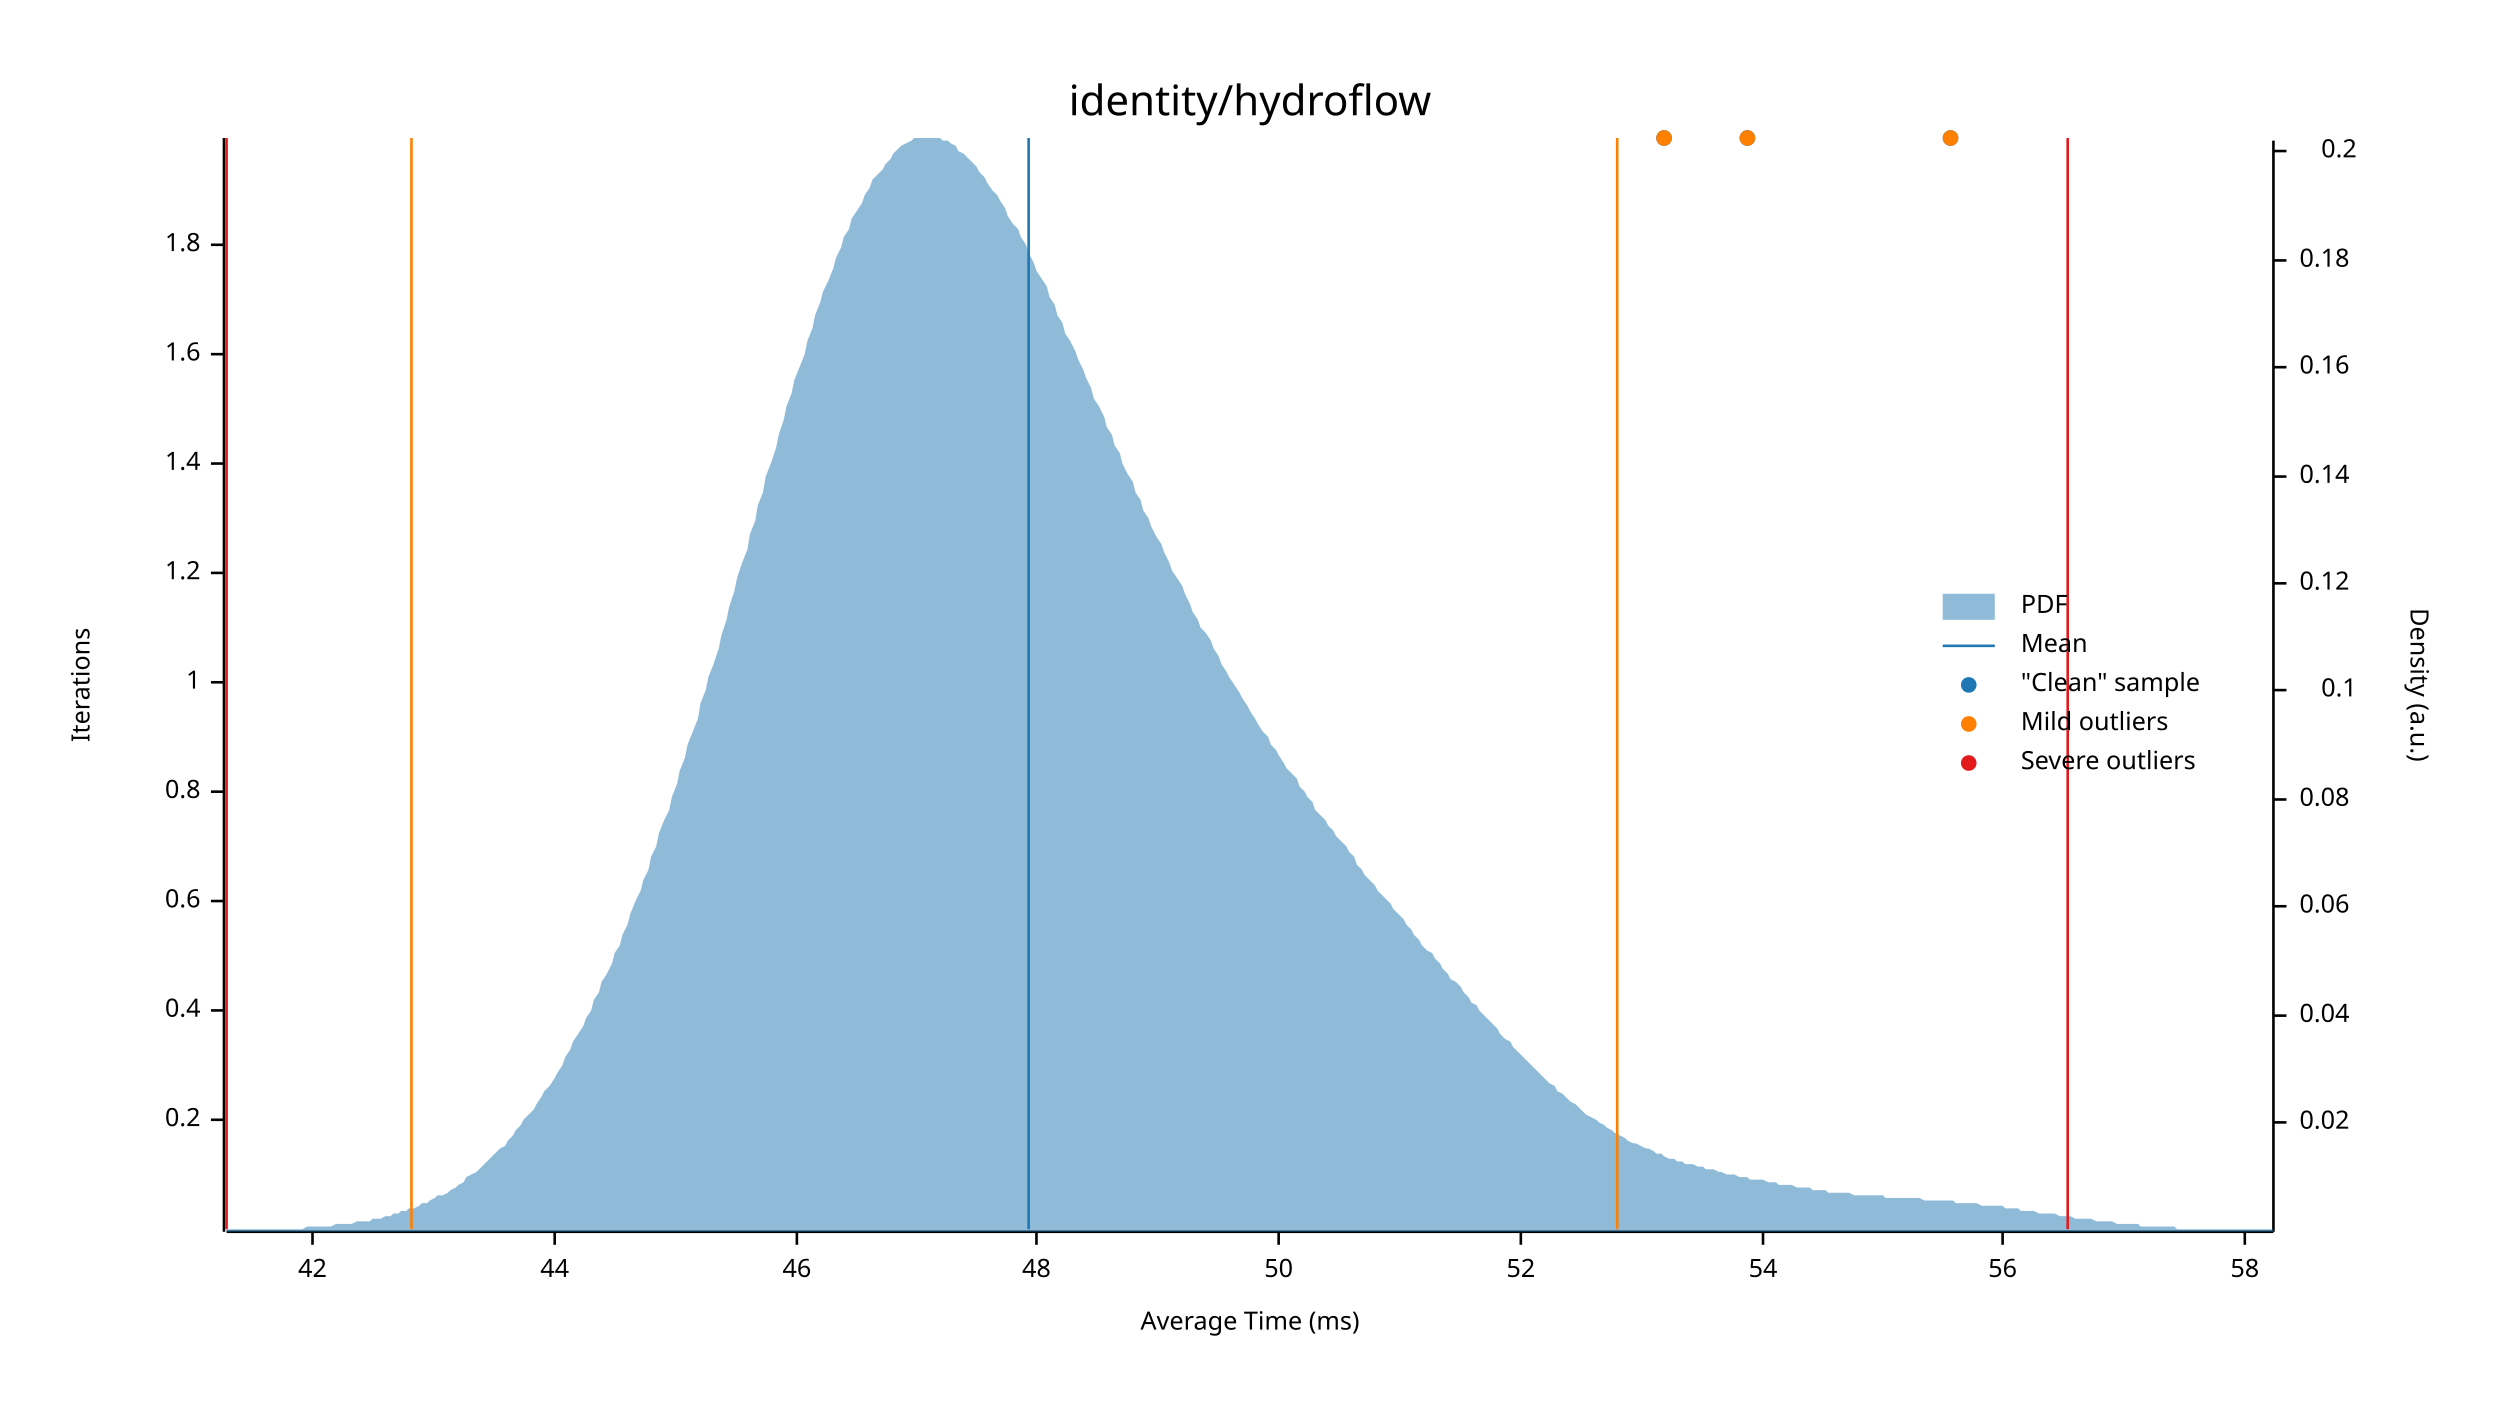
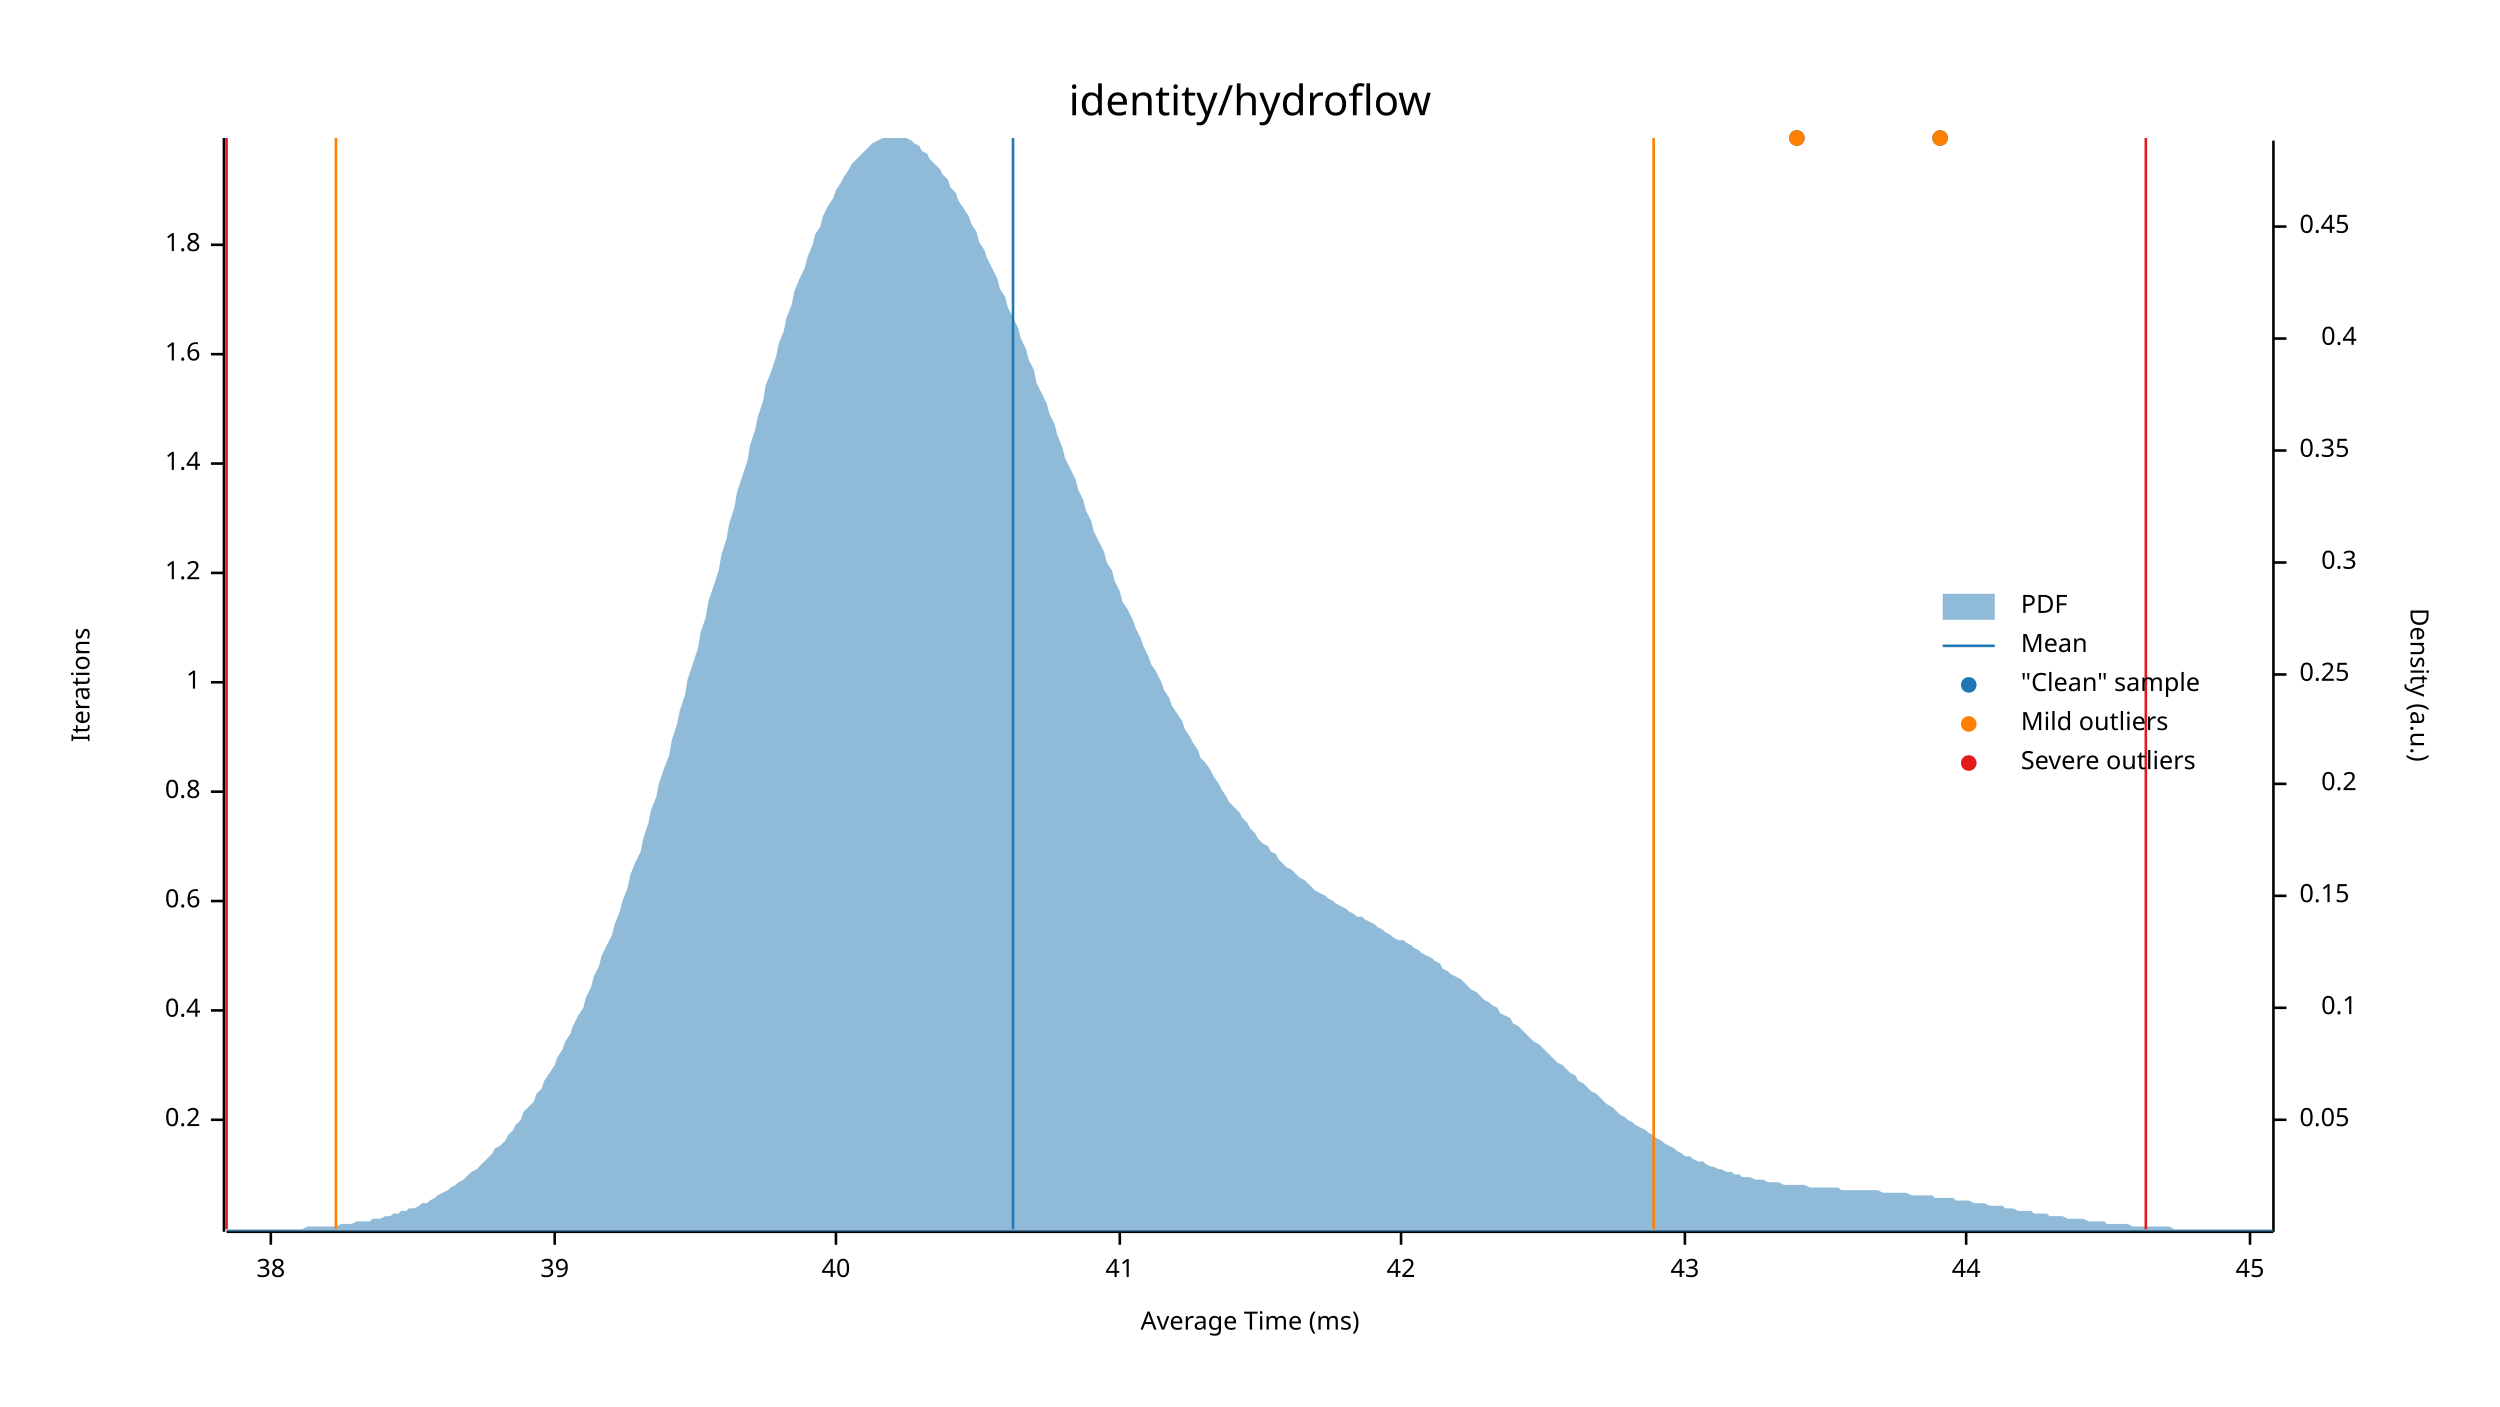
<svg xmlns="http://www.w3.org/2000/svg" width="960" height="540" viewBox="0 0 960 540">
  <text x="480" y="32" dy="0.76em" text-anchor="middle" font-family="sans-serif" font-size="16.129" opacity="1" fill="#000000">
identity/hydroflow
</text>
  <text x="27" y="263" dy="0.76em" text-anchor="middle" font-family="sans-serif" font-size="9.677" opacity="1" fill="#000000" transform="rotate(270, 27, 263)">
Iterations
</text>
  <text x="480" y="513" dy="-0.5ex" text-anchor="middle" font-family="sans-serif" font-size="9.677" opacity="1" fill="#000000">
Average Time (ms)
</text>
  <polyline fill="none" opacity="1" stroke="#000000" stroke-width="1" points="86,53 86,473 " />
  <text x="77" y="430" dy="0.5ex" text-anchor="end" font-family="sans-serif" font-size="9.677" opacity="1" fill="#000000">
0.2
</text>
  <polyline fill="none" opacity="1" stroke="#000000" stroke-width="1" points="81,430 86,430 " />
  <text x="77" y="388" dy="0.5ex" text-anchor="end" font-family="sans-serif" font-size="9.677" opacity="1" fill="#000000">
0.4
</text>
  <polyline fill="none" opacity="1" stroke="#000000" stroke-width="1" points="81,388 86,388 " />
  <text x="77" y="346" dy="0.5ex" text-anchor="end" font-family="sans-serif" font-size="9.677" opacity="1" fill="#000000">
0.6
</text>
  <polyline fill="none" opacity="1" stroke="#000000" stroke-width="1" points="81,346 86,346 " />
  <text x="77" y="304" dy="0.5ex" text-anchor="end" font-family="sans-serif" font-size="9.677" opacity="1" fill="#000000">
0.8
</text>
  <polyline fill="none" opacity="1" stroke="#000000" stroke-width="1" points="81,304 86,304 " />
  <text x="77" y="262" dy="0.5ex" text-anchor="end" font-family="sans-serif" font-size="9.677" opacity="1" fill="#000000">
1
</text>
  <polyline fill="none" opacity="1" stroke="#000000" stroke-width="1" points="81,262 86,262 " />
  <text x="77" y="220" dy="0.5ex" text-anchor="end" font-family="sans-serif" font-size="9.677" opacity="1" fill="#000000">
1.2
</text>
  <polyline fill="none" opacity="1" stroke="#000000" stroke-width="1" points="81,220 86,220 " />
  <text x="77" y="178" dy="0.5ex" text-anchor="end" font-family="sans-serif" font-size="9.677" opacity="1" fill="#000000">
1.4
</text>
  <polyline fill="none" opacity="1" stroke="#000000" stroke-width="1" points="81,178 86,178 " />
  <text x="77" y="136" dy="0.5ex" text-anchor="end" font-family="sans-serif" font-size="9.677" opacity="1" fill="#000000">
1.6
</text>
  <polyline fill="none" opacity="1" stroke="#000000" stroke-width="1" points="81,136 86,136 " />
  <text x="77" y="94" dy="0.5ex" text-anchor="end" font-family="sans-serif" font-size="9.677" opacity="1" fill="#000000">
1.8
</text>
  <polyline fill="none" opacity="1" stroke="#000000" stroke-width="1" points="81,94 86,94 " />
  <polyline fill="none" opacity="1" stroke="#000000" stroke-width="1" points="87,473 873,473 " />
-   <text x="120" y="483" dy="0.76em" text-anchor="middle" font-family="sans-serif" font-size="9.677" opacity="1" fill="#000000">
+   <text x="104" y="483" dy="0.76em" text-anchor="middle" font-family="sans-serif" font-size="9.677" opacity="1" fill="#000000">
+ 38
+ </text>
+   <polyline fill="none" opacity="1" stroke="#000000" stroke-width="1" points="104,473 104,478 " />
+   <text x="213" y="483" dy="0.76em" text-anchor="middle" font-family="sans-serif" font-size="9.677" opacity="1" fill="#000000">
+ 39
+ </text>
+   <polyline fill="none" opacity="1" stroke="#000000" stroke-width="1" points="213,473 213,478 " />
+   <text x="321" y="483" dy="0.76em" text-anchor="middle" font-family="sans-serif" font-size="9.677" opacity="1" fill="#000000">
+ 40
+ </text>
+   <polyline fill="none" opacity="1" stroke="#000000" stroke-width="1" points="321,473 321,478 " />
+   <text x="430" y="483" dy="0.76em" text-anchor="middle" font-family="sans-serif" font-size="9.677" opacity="1" fill="#000000">
+ 41
+ </text>
+   <polyline fill="none" opacity="1" stroke="#000000" stroke-width="1" points="430,473 430,478 " />
+   <text x="538" y="483" dy="0.76em" text-anchor="middle" font-family="sans-serif" font-size="9.677" opacity="1" fill="#000000">
42
</text>
-   <polyline fill="none" opacity="1" stroke="#000000" stroke-width="1" points="120,473 120,478 " />
-   <text x="213" y="483" dy="0.76em" text-anchor="middle" font-family="sans-serif" font-size="9.677" opacity="1" fill="#000000">
+   <polyline fill="none" opacity="1" stroke="#000000" stroke-width="1" points="538,473 538,478 " />
+   <text x="647" y="483" dy="0.76em" text-anchor="middle" font-family="sans-serif" font-size="9.677" opacity="1" fill="#000000">
+ 43
+ </text>
+   <polyline fill="none" opacity="1" stroke="#000000" stroke-width="1" points="647,473 647,478 " />
+   <text x="755" y="483" dy="0.76em" text-anchor="middle" font-family="sans-serif" font-size="9.677" opacity="1" fill="#000000">
44
</text>
-   <polyline fill="none" opacity="1" stroke="#000000" stroke-width="1" points="213,473 213,478 " />
-   <text x="306" y="483" dy="0.76em" text-anchor="middle" font-family="sans-serif" font-size="9.677" opacity="1" fill="#000000">
- 46
+   <polyline fill="none" opacity="1" stroke="#000000" stroke-width="1" points="755,473 755,478 " />
+   <text x="864" y="483" dy="0.76em" text-anchor="middle" font-family="sans-serif" font-size="9.677" opacity="1" fill="#000000">
+ 45
</text>
-   <polyline fill="none" opacity="1" stroke="#000000" stroke-width="1" points="306,473 306,478 " />
-   <text x="398" y="483" dy="0.76em" text-anchor="middle" font-family="sans-serif" font-size="9.677" opacity="1" fill="#000000">
- 48
- </text>
-   <polyline fill="none" opacity="1" stroke="#000000" stroke-width="1" points="398,473 398,478 " />
-   <text x="491" y="483" dy="0.76em" text-anchor="middle" font-family="sans-serif" font-size="9.677" opacity="1" fill="#000000">
- 50
- </text>
-   <polyline fill="none" opacity="1" stroke="#000000" stroke-width="1" points="491,473 491,478 " />
-   <text x="584" y="483" dy="0.76em" text-anchor="middle" font-family="sans-serif" font-size="9.677" opacity="1" fill="#000000">
- 52
- </text>
-   <polyline fill="none" opacity="1" stroke="#000000" stroke-width="1" points="584,473 584,478 " />
-   <text x="677" y="483" dy="0.76em" text-anchor="middle" font-family="sans-serif" font-size="9.677" opacity="1" fill="#000000">
- 54
- </text>
-   <polyline fill="none" opacity="1" stroke="#000000" stroke-width="1" points="677,473 677,478 " />
-   <text x="769" y="483" dy="0.76em" text-anchor="middle" font-family="sans-serif" font-size="9.677" opacity="1" fill="#000000">
- 56
- </text>
-   <polyline fill="none" opacity="1" stroke="#000000" stroke-width="1" points="769,473 769,478 " />
-   <text x="862" y="483" dy="0.76em" text-anchor="middle" font-family="sans-serif" font-size="9.677" opacity="1" fill="#000000">
- 58
- </text>
-   <polyline fill="none" opacity="1" stroke="#000000" stroke-width="1" points="862,473 862,478 " />
+   <polyline fill="none" opacity="1" stroke="#000000" stroke-width="1" points="864,473 864,478 " />
  <text x="933" y="263" dy="0.76em" text-anchor="middle" font-family="sans-serif" font-size="9.677" opacity="1" fill="#000000" transform="rotate(90, 933, 263)">
Density (a.u.)
</text>
  <polyline fill="none" opacity="1" stroke="#000000" stroke-width="1" points="873,54 873,473 " />
-   <text x="883" y="431" dy="0.5ex" text-anchor="start" font-family="sans-serif" font-size="9.677" opacity="1" fill="#000000">
- 0.02
+   <text x="883" y="430" dy="0.5ex" text-anchor="start" font-family="sans-serif" font-size="9.677" opacity="1" fill="#000000">
+ 0.05
</text>
-   <polyline fill="none" opacity="1" stroke="#000000" stroke-width="1" points="873,431 878,431 " />
-   <text x="883" y="390" dy="0.5ex" text-anchor="start" font-family="sans-serif" font-size="9.677" opacity="1" fill="#000000">
- 0.04
- </text>
-   <polyline fill="none" opacity="1" stroke="#000000" stroke-width="1" points="873,390 878,390 " />
-   <text x="883" y="348" dy="0.5ex" text-anchor="start" font-family="sans-serif" font-size="9.677" opacity="1" fill="#000000">
- 0.06
- </text>
-   <polyline fill="none" opacity="1" stroke="#000000" stroke-width="1" points="873,348 878,348 " />
-   <text x="883" y="307" dy="0.5ex" text-anchor="start" font-family="sans-serif" font-size="9.677" opacity="1" fill="#000000">
- 0.08
- </text>
-   <polyline fill="none" opacity="1" stroke="#000000" stroke-width="1" points="873,307 878,307 " />
-   <text x="905" y="265" dy="0.5ex" text-anchor="end" font-family="sans-serif" font-size="9.677" opacity="1" fill="#000000">
+   <polyline fill="none" opacity="1" stroke="#000000" stroke-width="1" points="873,430 878,430 " />
+   <text x="905" y="387" dy="0.5ex" text-anchor="end" font-family="sans-serif" font-size="9.677" opacity="1" fill="#000000">
0.1
</text>
-   <polyline fill="none" opacity="1" stroke="#000000" stroke-width="1" points="873,265 878,265 " />
-   <text x="883" y="224" dy="0.5ex" text-anchor="start" font-family="sans-serif" font-size="9.677" opacity="1" fill="#000000">
- 0.12
+   <polyline fill="none" opacity="1" stroke="#000000" stroke-width="1" points="873,387 878,387 " />
+   <text x="883" y="344" dy="0.5ex" text-anchor="start" font-family="sans-serif" font-size="9.677" opacity="1" fill="#000000">
+ 0.15
</text>
-   <polyline fill="none" opacity="1" stroke="#000000" stroke-width="1" points="873,224 878,224 " />
-   <text x="883" y="183" dy="0.5ex" text-anchor="start" font-family="sans-serif" font-size="9.677" opacity="1" fill="#000000">
- 0.14
- </text>
-   <polyline fill="none" opacity="1" stroke="#000000" stroke-width="1" points="873,183 878,183 " />
-   <text x="883" y="141" dy="0.5ex" text-anchor="start" font-family="sans-serif" font-size="9.677" opacity="1" fill="#000000">
- 0.16
- </text>
-   <polyline fill="none" opacity="1" stroke="#000000" stroke-width="1" points="873,141 878,141 " />
-   <text x="883" y="100" dy="0.5ex" text-anchor="start" font-family="sans-serif" font-size="9.677" opacity="1" fill="#000000">
- 0.18
- </text>
-   <polyline fill="none" opacity="1" stroke="#000000" stroke-width="1" points="873,100 878,100 " />
-   <text x="905" y="58" dy="0.5ex" text-anchor="end" font-family="sans-serif" font-size="9.677" opacity="1" fill="#000000">
+   <polyline fill="none" opacity="1" stroke="#000000" stroke-width="1" points="873,344 878,344 " />
+   <text x="905" y="301" dy="0.5ex" text-anchor="end" font-family="sans-serif" font-size="9.677" opacity="1" fill="#000000">
0.2
</text>
-   <polyline fill="none" opacity="1" stroke="#000000" stroke-width="1" points="873,58 878,58 " />
-   <polygon opacity="0.5" fill="#1F78B4" points="87,472 88,472 90,472 91,472 93,472 94,472 96,472 98,472 99,472 101,472 102,472 104,472 105,472 107,472 109,472 110,472 112,472 113,472 115,472 116,472 118,471 120,471 121,471 123,471 124,471 126,471 127,471 129,470 131,470 132,470 134,470 135,470 137,469 138,469 140,469 142,469 143,468 145,468 146,468 148,467 150,467 151,466 153,466 154,465 156,465 157,464 159,464 161,463 162,462 164,462 165,461 167,460 168,459 170,459 172,458 173,457 175,456 176,455 178,454 179,452 181,451 183,450 184,449 186,447 187,446 189,444 190,443 192,441 194,440 195,438 197,436 198,434 200,432 201,430 203,428 205,426 206,424 208,421 209,419 211,417 213,414 214,412 216,409 217,406 219,403 220,400 222,397 224,394 225,391 227,388 228,384 230,381 231,377 233,374 235,370 236,366 238,363 239,359 241,355 242,351 244,346 246,342 247,338 249,334 250,329 252,325 253,320 255,315 257,311 258,306 260,301 261,296 263,291 264,286 266,281 268,276 269,270 271,265 272,260 274,255 276,249 277,244 279,238 280,233 282,227 283,222 285,216 287,211 288,205 290,200 291,194 293,189 294,183 296,178 298,172 299,167 301,161 302,156 304,151 305,146 307,141 309,136 310,131 312,126 313,121 315,116 316,112 318,108 320,103 321,99 323,95 324,91 326,88 327,84 329,81 331,78 332,75 334,72 335,69 337,67 339,65 340,63 342,61 343,59 345,57 346,56 348,55 350,54 351,53 353,53 354,53 356,53 357,53 359,53 361,53 362,54 364,54 365,55 367,56 368,58 370,59 372,61 373,62 375,64 376,66 378,68 379,70 381,73 383,75 384,77 386,80 387,83 389,86 391,88 392,91 394,94 395,97 397,101 398,104 400,107 402,110 403,114 405,117 406,121 408,124 409,128 411,131 413,135 414,138 416,142 417,145 419,149 420,153 422,156 424,160 425,164 427,167 428,171 430,174 431,178 433,182 435,185 436,189 438,192 439,196 441,199 442,202 444,206 446,209 447,212 449,216 450,219 452,222 454,225 455,228 457,232 458,235 460,238 461,241 463,243 465,246 466,249 468,252 469,255 471,258 472,260 474,263 476,266 477,268 479,271 480,273 482,276 483,278 485,281 487,283 488,286 490,288 491,290 493,293 494,295 496,297 498,299 499,302 501,304 502,306 504,308 505,311 507,313 509,315 510,317 512,319 513,321 515,323 517,325 518,327 520,329 521,332 523,334 524,336 526,338 528,340 529,342 531,344 532,345 534,347 535,349 537,351 539,353 540,355 542,357 543,359 545,361 546,363 548,365 550,366 551,368 553,370 554,372 556,374 557,376 559,377 561,379 562,381 564,383 565,385 567,386 568,388 570,390 572,392 573,393 575,395 576,397 578,399 580,400 581,402 583,404 584,405 586,407 587,408 589,410 591,412 592,413 594,415 595,416 597,417 598,419 600,420 602,422 603,423 605,424 606,425 608,427 609,428 611,429 613,430 614,431 616,432 617,433 619,434 620,435 622,436 624,437 625,438 627,439 628,439 630,440 632,441 633,441 635,442 636,443 638,443 639,444 641,445 643,445 644,446 646,446 647,447 649,447 650,447 652,448 654,448 655,449 657,449 658,449 660,450 661,450 663,451 665,451 666,451 668,452 669,452 671,452 672,453 674,453 676,453 677,453 679,454 680,454 682,454 683,455 685,455 687,455 688,455 690,456 691,456 693,456 695,456 696,457 698,457 699,457 701,457 702,458 704,458 706,458 707,458 709,458 710,458 712,459 713,459 715,459 717,459 718,459 720,459 721,459 723,459 724,460 726,460 728,460 729,460 731,460 732,460 734,460 735,460 737,460 739,461 740,461 742,461 743,461 745,461 746,461 748,461 750,461 751,462 753,462 754,462 756,462 758,462 759,462 761,463 762,463 764,463 765,463 767,463 769,463 770,464 772,464 773,464 775,464 776,465 778,465 780,465 781,465 783,466 784,466 786,466 787,466 789,466 791,467 792,467 794,467 795,467 797,468 798,468 800,468 802,468 803,468 805,469 806,469 808,469 809,469 811,469 813,470 814,470 816,470 817,470 819,470 821,470 822,471 824,471 825,471 827,471 828,471 830,471 832,471 833,471 835,471 836,472 838,472 839,472 841,472 843,472 844,472 846,472 847,472 849,472 850,472 852,472 854,472 855,472 857,472 858,472 860,472 861,472 863,472 865,472 866,472 868,472 869,472 871,472 873,472 873,473 87,473 " />
-   <polyline fill="none" opacity="1" stroke="#1F78B4" stroke-width="1" points="395,472 395,53 " />
-   <polyline fill="none" opacity="1" stroke="#FF7F00" stroke-width="1" points="158,472 158,53 " />
-   <polyline fill="none" opacity="1" stroke="#FF7F00" stroke-width="1" points="621,472 621,53 " />
+   <polyline fill="none" opacity="1" stroke="#000000" stroke-width="1" points="873,301 878,301 " />
+   <text x="883" y="259" dy="0.5ex" text-anchor="start" font-family="sans-serif" font-size="9.677" opacity="1" fill="#000000">
+ 0.25
+ </text>
+   <polyline fill="none" opacity="1" stroke="#000000" stroke-width="1" points="873,259 878,259 " />
+   <text x="905" y="216" dy="0.5ex" text-anchor="end" font-family="sans-serif" font-size="9.677" opacity="1" fill="#000000">
+ 0.3
+ </text>
+   <polyline fill="none" opacity="1" stroke="#000000" stroke-width="1" points="873,216 878,216 " />
+   <text x="883" y="173" dy="0.5ex" text-anchor="start" font-family="sans-serif" font-size="9.677" opacity="1" fill="#000000">
+ 0.35
+ </text>
+   <polyline fill="none" opacity="1" stroke="#000000" stroke-width="1" points="873,173 878,173 " />
+   <text x="905" y="130" dy="0.5ex" text-anchor="end" font-family="sans-serif" font-size="9.677" opacity="1" fill="#000000">
+ 0.4
+ </text>
+   <polyline fill="none" opacity="1" stroke="#000000" stroke-width="1" points="873,130 878,130 " />
+   <text x="883" y="87" dy="0.5ex" text-anchor="start" font-family="sans-serif" font-size="9.677" opacity="1" fill="#000000">
+ 0.45
+ </text>
+   <polyline fill="none" opacity="1" stroke="#000000" stroke-width="1" points="873,87 878,87 " />
+   <polygon opacity="0.5" fill="#1F78B4" points="87,472 88,472 90,472 91,472 93,472 94,472 96,472 98,472 99,472 101,472 102,472 104,472 105,472 107,472 109,472 110,472 112,472 113,472 115,472 116,472 118,471 120,471 121,471 123,471 124,471 126,471 127,471 129,471 131,470 132,470 134,470 135,470 137,469 138,469 140,469 142,469 143,468 145,468 146,468 148,467 150,467 151,466 153,466 154,465 156,465 157,464 159,464 161,463 162,462 164,462 165,461 167,460 168,459 170,458 172,457 173,456 175,455 176,454 178,453 179,452 181,450 183,449 184,448 186,446 187,445 189,443 190,441 192,440 194,438 195,436 197,434 198,432 200,430 201,427 203,425 205,423 206,420 208,418 209,415 211,412 213,409 214,406 216,403 217,400 219,397 220,394 222,390 224,387 225,383 227,379 228,375 230,371 231,367 233,363 235,359 236,355 238,350 239,346 241,341 242,336 244,331 246,327 247,322 249,316 250,311 252,306 253,301 255,295 257,290 258,284 260,278 261,273 263,267 264,261 266,255 268,249 269,243 271,237 272,231 274,225 276,219 277,213 279,207 280,201 282,195 283,189 285,183 287,177 288,171 290,165 291,160 293,154 294,148 296,143 298,137 299,132 301,127 302,122 304,117 305,112 307,107 309,103 310,99 312,94 313,90 315,87 316,83 318,79 320,76 321,73 323,70 324,68 326,65 327,63 329,61 331,59 332,58 334,56 335,55 337,54 339,53 340,53 342,53 343,53 345,53 346,53 348,53 350,54 351,55 353,56 354,58 356,59 357,61 359,63 361,65 362,67 364,69 365,72 367,74 368,77 370,80 372,83 373,86 375,89 376,93 378,96 379,99 381,103 383,107 384,111 386,114 387,118 389,122 391,126 392,130 394,134 395,138 397,142 398,147 400,151 402,155 403,159 405,163 406,167 408,172 409,176 411,180 413,184 414,188 416,192 417,196 419,200 420,204 422,208 424,212 425,216 427,219 428,223 430,227 431,231 433,234 435,238 436,241 438,245 439,248 441,252 442,255 444,258 446,262 447,265 449,268 450,271 452,274 454,277 455,280 457,283 458,285 460,288 461,291 463,293 465,296 466,298 468,301 469,303 471,306 472,308 474,310 476,312 477,314 479,316 480,318 482,320 483,322 485,324 487,325 488,327 490,328 491,330 493,332 494,333 496,334 498,336 499,337 501,338 502,339 504,341 505,342 507,343 509,344 510,345 512,346 513,347 515,348 517,349 518,350 520,351 521,352 523,352 524,353 526,354 528,355 529,356 531,357 532,358 534,359 535,360 537,361 539,361 540,362 542,363 543,364 545,365 546,366 548,367 550,368 551,369 553,370 554,372 556,373 557,374 559,375 561,376 562,377 564,379 565,380 567,381 568,382 570,384 572,385 573,386 575,387 576,389 578,390 580,391 581,393 583,394 584,395 586,397 587,398 589,400 591,401 592,402 594,404 595,405 597,407 598,408 600,409 602,411 603,412 605,413 606,415 608,416 609,417 611,419 613,420 614,421 616,423 617,424 619,425 620,426 622,428 624,429 625,430 627,431 628,432 630,433 632,434 633,435 635,436 636,437 638,438 639,439 641,440 643,441 644,442 646,443 647,444 649,444 650,445 652,446 654,446 655,447 657,448 658,448 660,449 661,449 663,450 665,450 666,451 668,451 669,452 671,452 672,452 674,453 676,453 677,453 679,454 680,454 682,454 683,454 685,455 687,455 688,455 690,455 691,455 693,455 695,456 696,456 698,456 699,456 701,456 702,456 704,456 706,456 707,457 709,457 710,457 712,457 713,457 715,457 717,457 718,457 720,457 721,457 723,458 724,458 726,458 728,458 729,458 731,458 732,458 734,459 735,459 737,459 739,459 740,459 742,459 743,460 745,460 746,460 748,460 750,460 751,461 753,461 754,461 756,461 758,462 759,462 761,462 762,462 764,463 765,463 767,463 769,463 770,464 772,464 773,464 775,465 776,465 778,465 780,465 781,466 783,466 784,466 786,466 787,467 789,467 791,467 792,467 794,468 795,468 797,468 798,468 800,468 802,469 803,469 805,469 806,469 808,469 809,470 811,470 813,470 814,470 816,470 817,470 819,471 821,471 822,471 824,471 825,471 827,471 828,471 830,471 832,471 833,471 835,472 836,472 838,472 839,472 841,472 843,472 844,472 846,472 847,472 849,472 850,472 852,472 854,472 855,472 857,472 858,472 860,472 861,472 863,472 865,472 866,472 868,472 869,472 871,472 873,472 873,473 87,473 " />
+   <polyline fill="none" opacity="1" stroke="#1F78B4" stroke-width="1" points="389,472 389,53 " />
+   <polyline fill="none" opacity="1" stroke="#FF7F00" stroke-width="1" points="129,472 129,53 " />
+   <polyline fill="none" opacity="1" stroke="#FF7F00" stroke-width="1" points="635,472 635,53 " />
  <polyline fill="none" opacity="1" stroke="#E31A1C" stroke-width="1" points="87,472 87,53 " />
-   <polyline fill="none" opacity="1" stroke="#E31A1C" stroke-width="1" points="794,472 794,53 " />
-   <circle cx="749" cy="53" r="3" opacity="1" fill="#1F78B4" stroke="none" stroke-width="1" />
-   <circle cx="671" cy="53" r="3" opacity="1" fill="#1F78B4" stroke="none" stroke-width="1" />
-   <circle cx="639" cy="53" r="3" opacity="1" fill="#1F78B4" stroke="none" stroke-width="1" />
-   <circle cx="749" cy="53" r="3" opacity="1" fill="#FF7F00" stroke="none" stroke-width="1" />
-   <circle cx="671" cy="53" r="3" opacity="1" fill="#FF7F00" stroke="none" stroke-width="1" />
-   <circle cx="639" cy="53" r="3" opacity="1" fill="#FF7F00" stroke="none" stroke-width="1" />
+   <polyline fill="none" opacity="1" stroke="#E31A1C" stroke-width="1" points="824,472 824,53 " />
+   <circle cx="690" cy="53" r="3" opacity="1" fill="#1F78B4" stroke="none" stroke-width="1" />
+   <circle cx="745" cy="53" r="3" opacity="1" fill="#1F78B4" stroke="none" stroke-width="1" />
+   <circle cx="690" cy="53" r="3" opacity="1" fill="#FF7F00" stroke="none" stroke-width="1" />
+   <circle cx="745" cy="53" r="3" opacity="1" fill="#FF7F00" stroke="none" stroke-width="1" />
  <text x="776" y="228" dy="0.76em" text-anchor="start" font-family="sans-serif" font-size="9.677" opacity="1" fill="#000000">
PDF
</text>
  <text x="776" y="243" dy="0.76em" text-anchor="start" font-family="sans-serif" font-size="9.677" opacity="1" fill="#000000">
Mean
</text>
  <text x="776" y="258" dy="0.76em" text-anchor="start" font-family="sans-serif" font-size="9.677" opacity="1" fill="#000000">
"Clean" sample
</text>
  <text x="776" y="273" dy="0.76em" text-anchor="start" font-family="sans-serif" font-size="9.677" opacity="1" fill="#000000">
Mild outliers
</text>
  <text x="776" y="288" dy="0.76em" text-anchor="start" font-family="sans-serif" font-size="9.677" opacity="1" fill="#000000">
Severe outliers
</text>
  <rect x="746" y="228" width="20" height="10" opacity="0.5" fill="#1F78B4" stroke="none" />
  <polyline fill="none" opacity="1" stroke="#1F78B4" stroke-width="1" points="746,248 766,248 " />
  <circle cx="756" cy="263" r="3" opacity="1" fill="#1F78B4" stroke="none" stroke-width="1" />
  <circle cx="756" cy="278" r="3" opacity="1" fill="#FF7F00" stroke="none" stroke-width="1" />
  <circle cx="756" cy="293" r="3" opacity="1" fill="#E31A1C" stroke="none" stroke-width="1" />
</svg>
